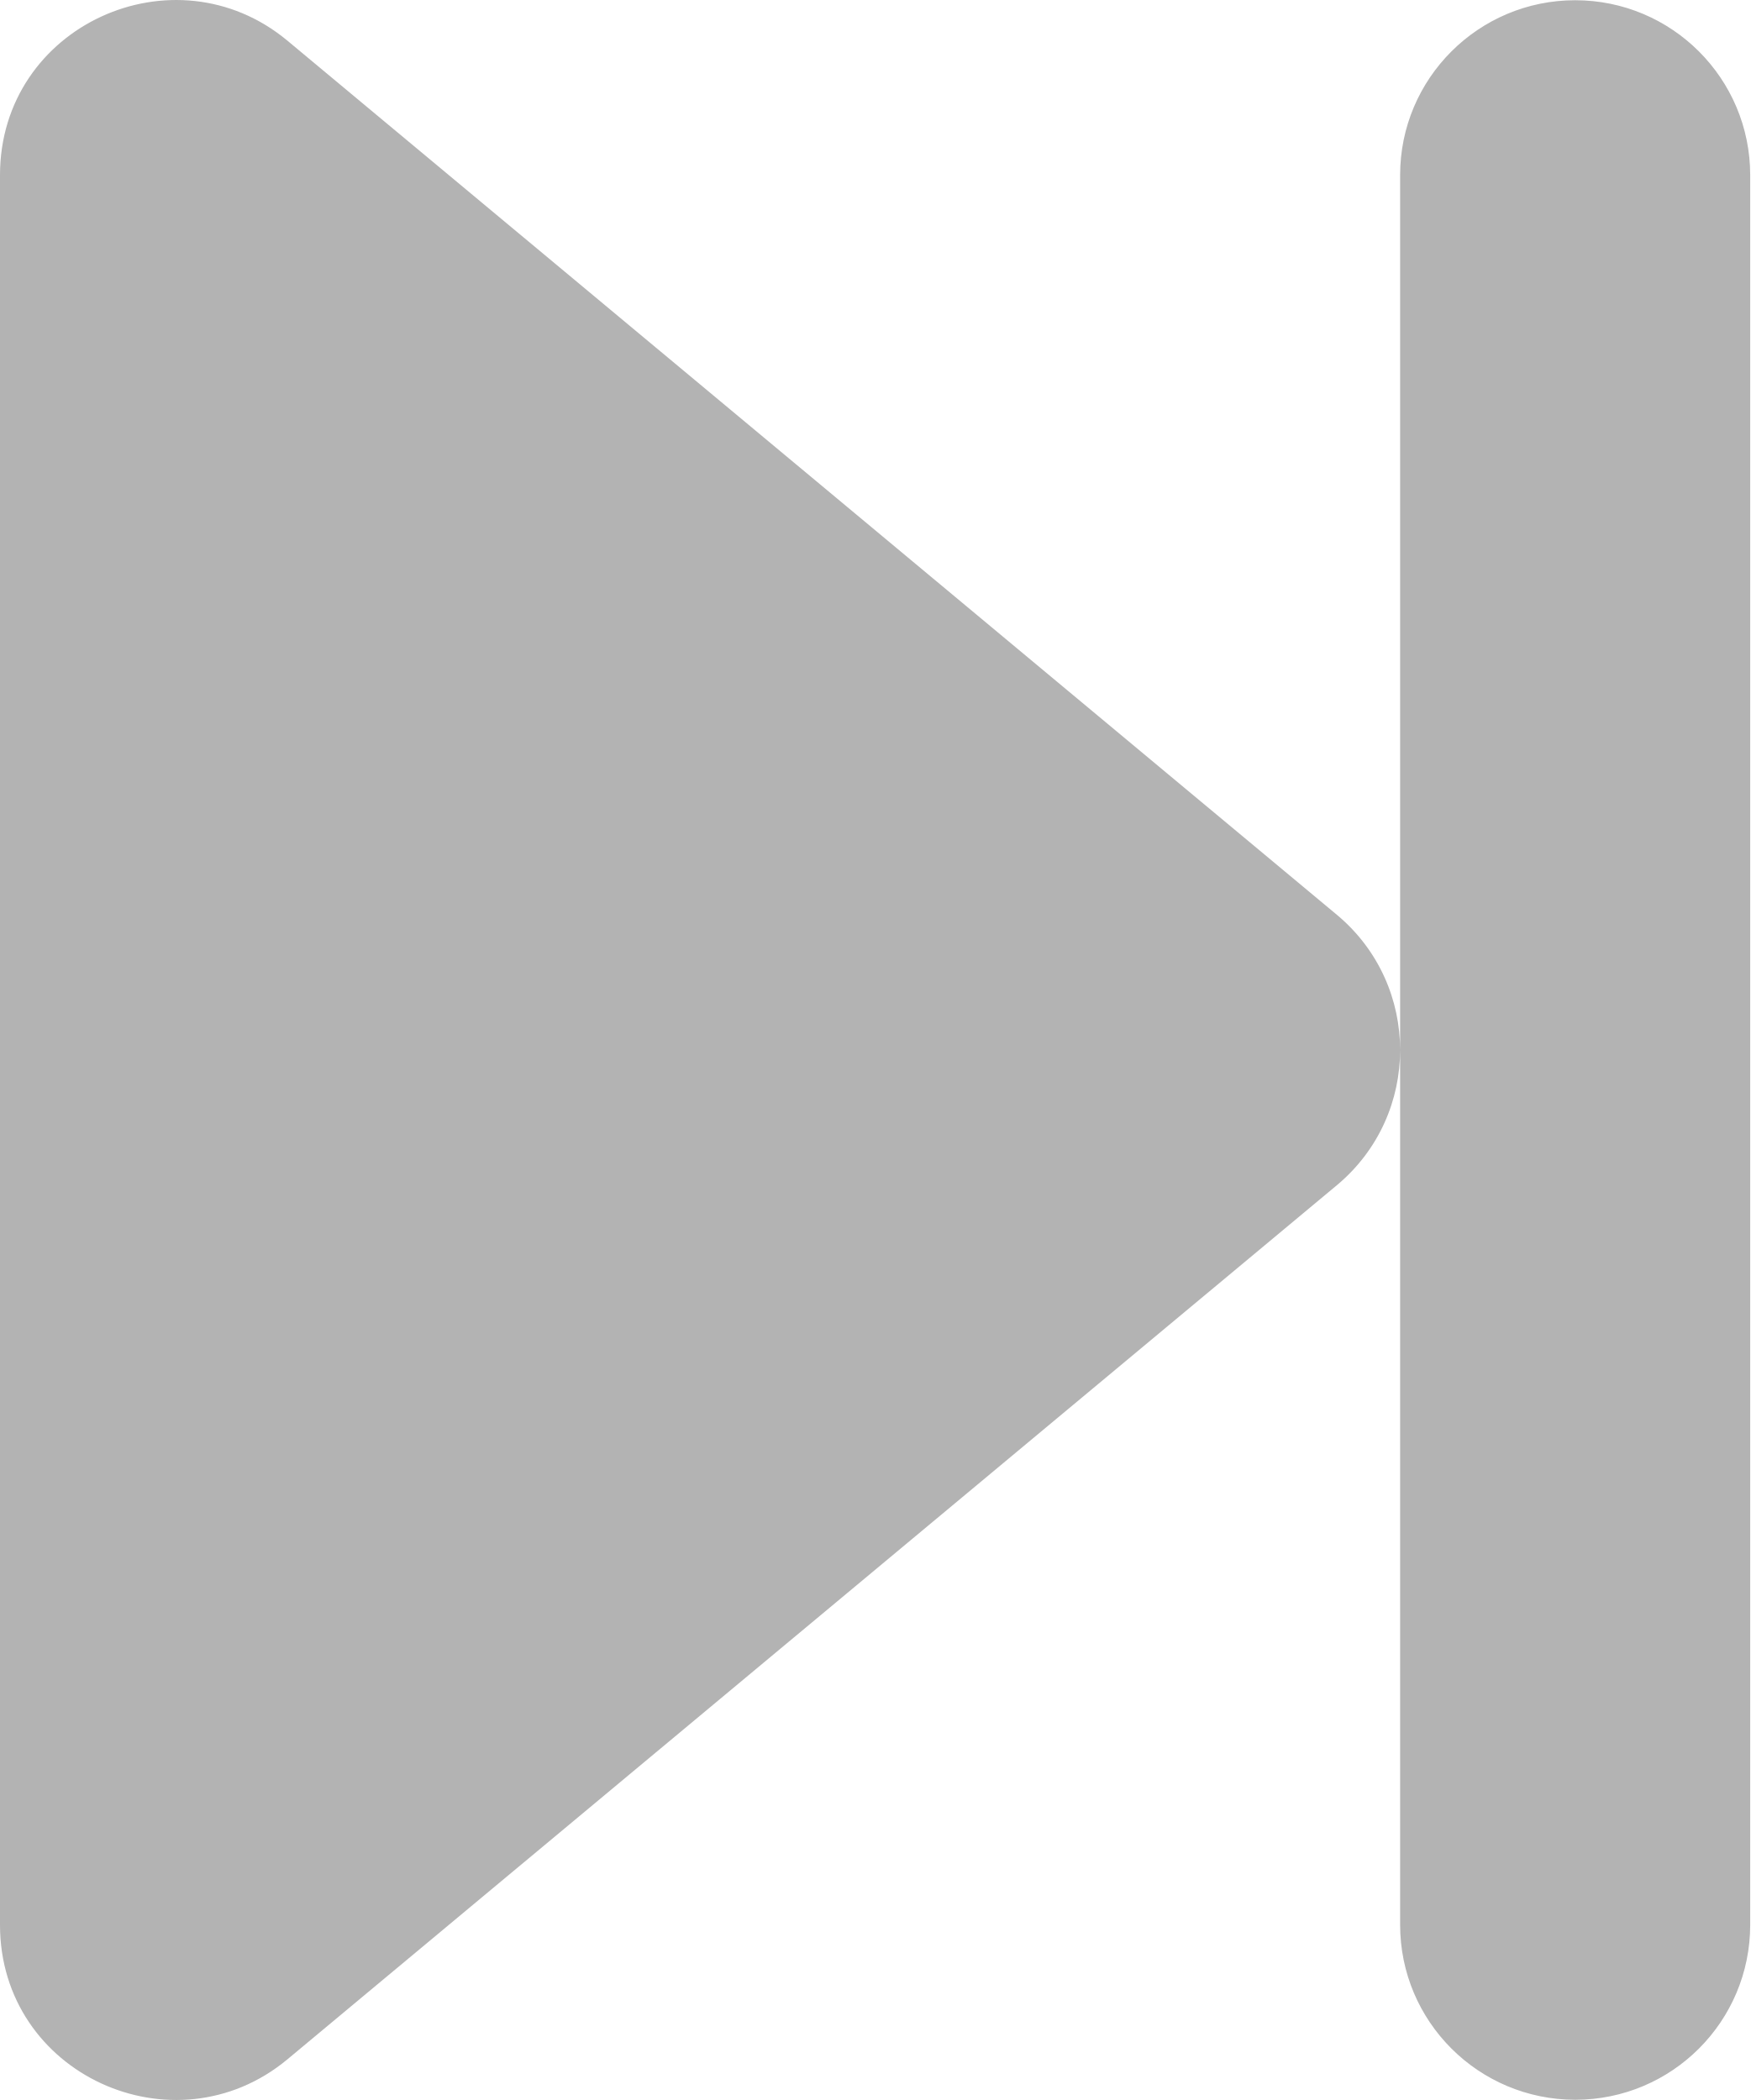
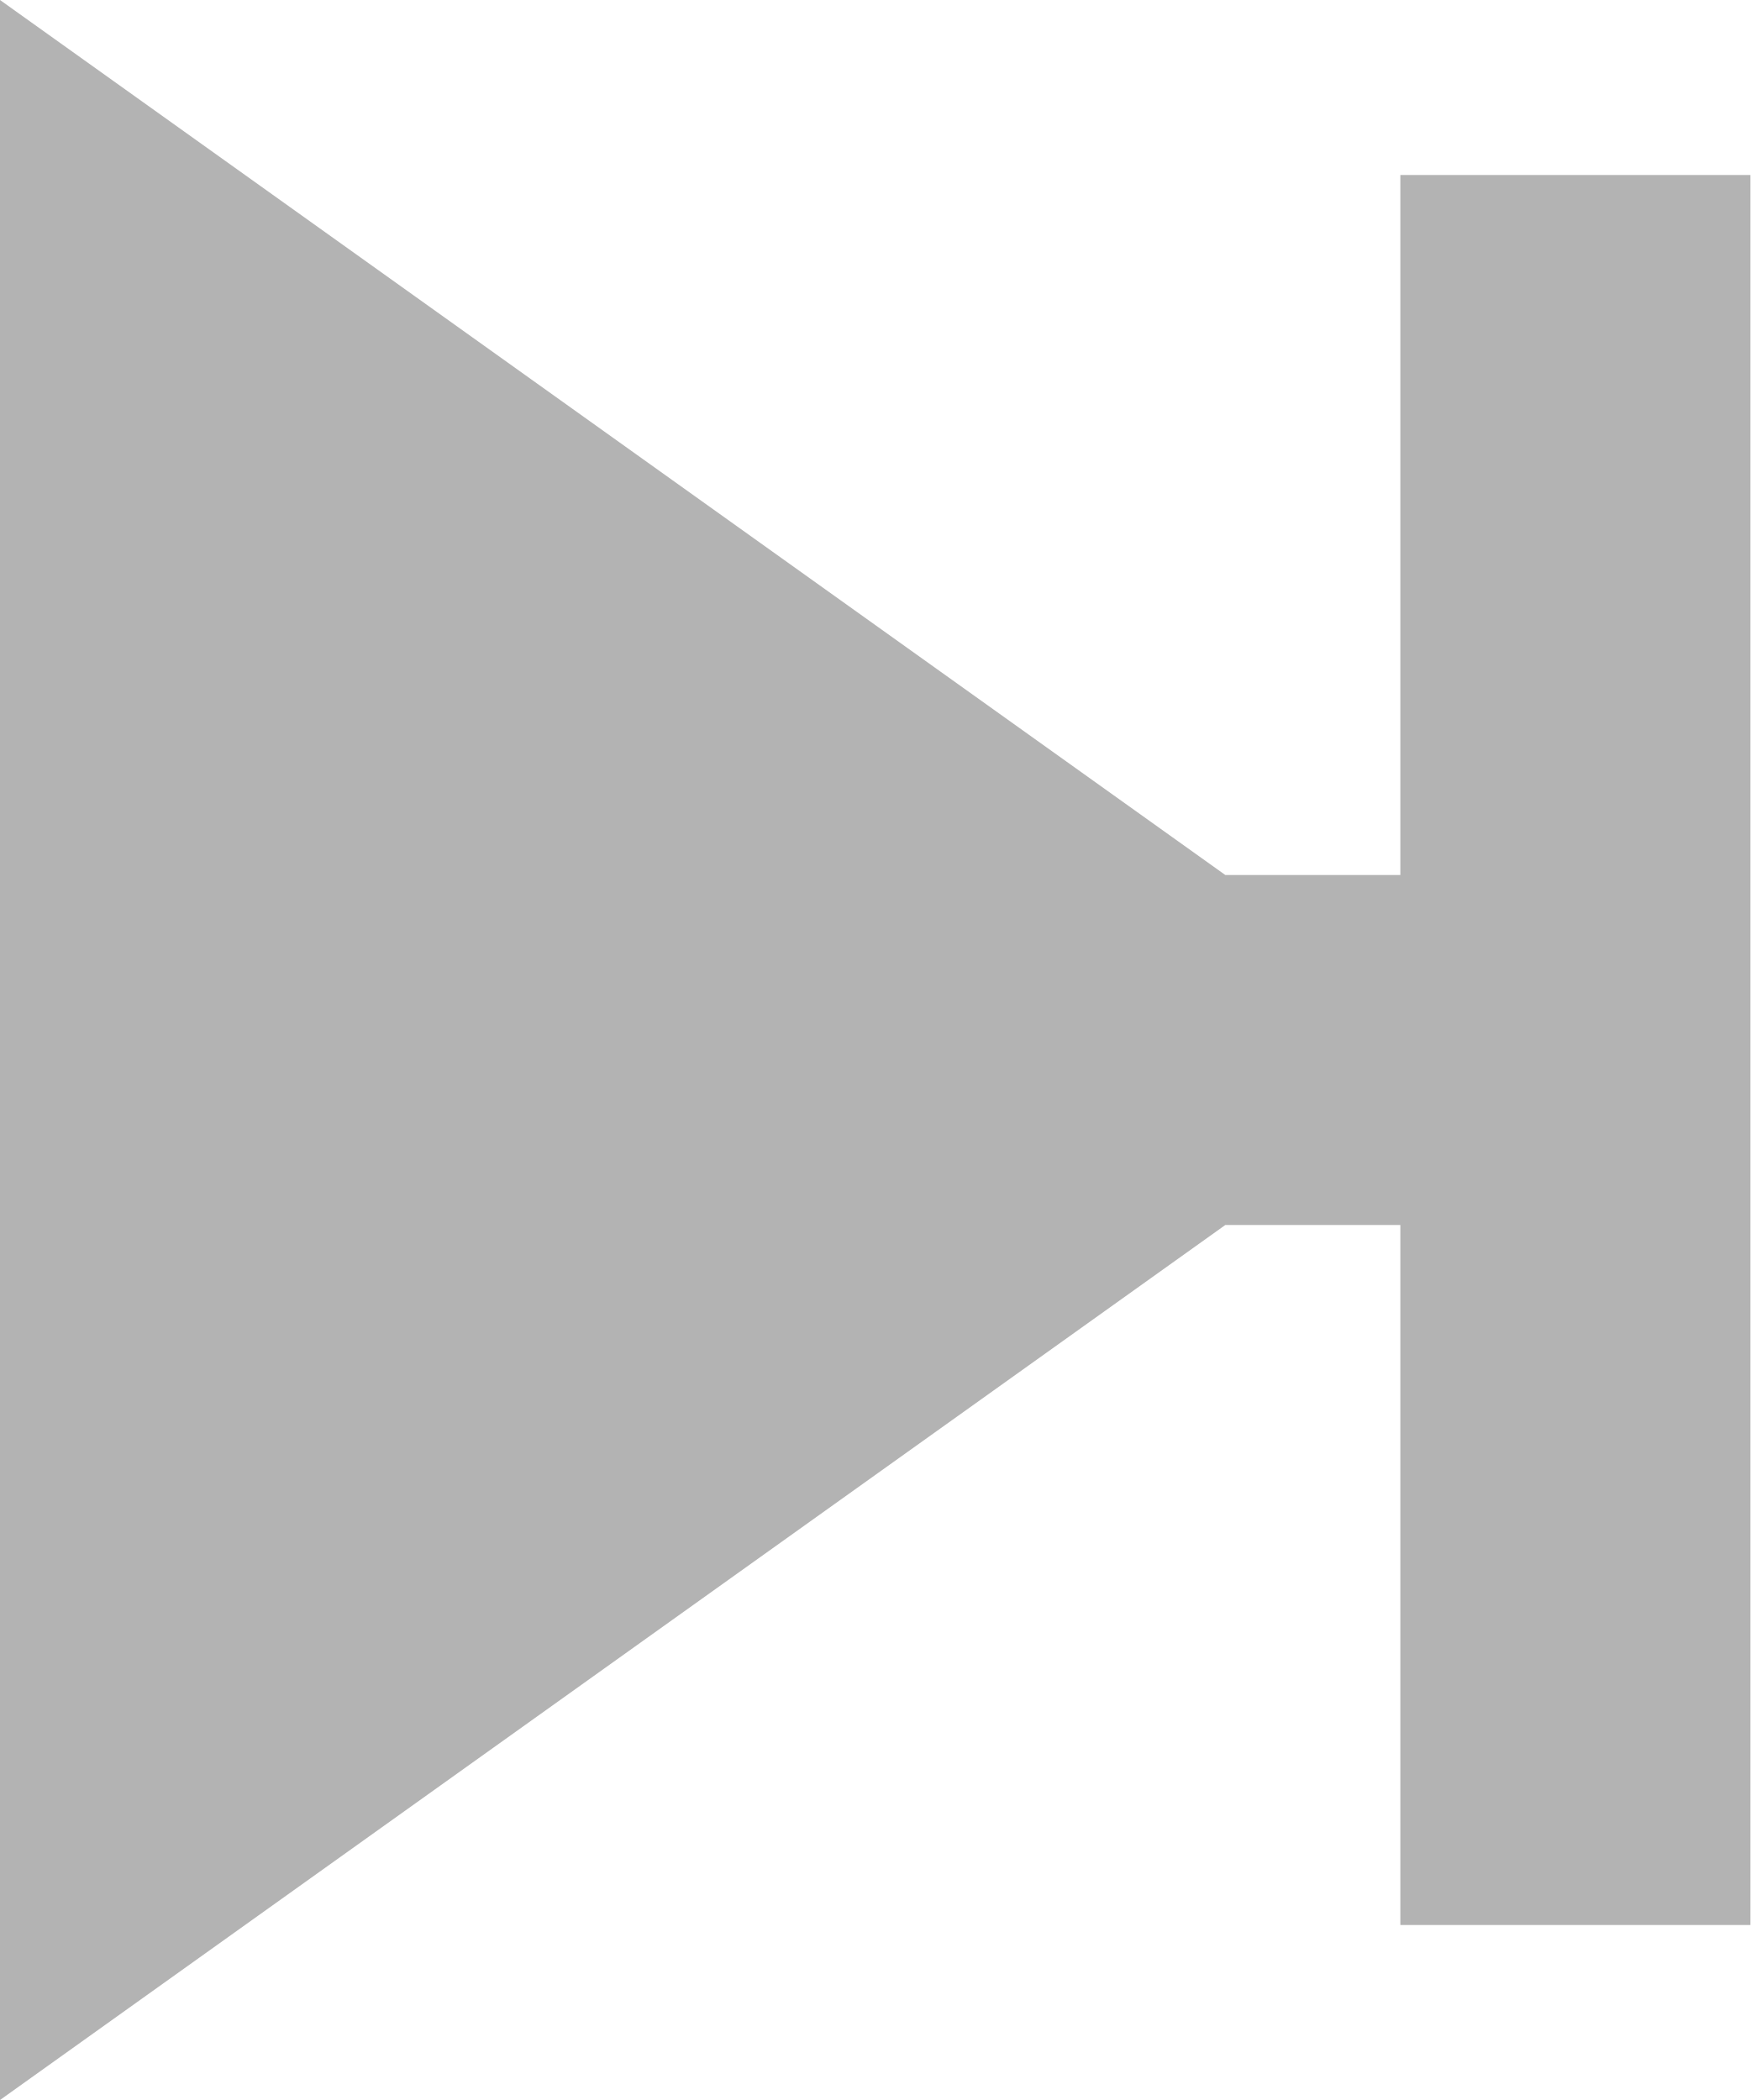
- <svg xmlns="http://www.w3.org/2000/svg" width="15" height="18" viewBox="0 0 15 18" fill="none">
-   <path d="M13.499 17.998C14.327 17.998 14.998 17.327 14.998 16.498V1.502C14.998 0.673 14.327 0.002 13.498 0.002C12.67 0.002 11.998 0.673 11.998 1.501V9V16.498C11.998 17.327 12.67 17.998 13.499 17.998ZM2.461 17.653L11.462 10.154C11.82 9.852 11.998 9.426 11.998 9C11.998 8.574 11.82 8.148 11.462 7.846L2.461 0.347C1.494 -0.455 0 0.218 0 1.501V16.499C0 17.782 1.494 18.455 2.461 17.653Z" fill="#B3B3B3" />
+ <svg xmlns="http://www.w3.org/2000/svg" width="10" height="12" viewBox="0 0 10 12" fill="none">
+   <path d="M10 11H8V7H7L0 12V0L7 5H8V1H10V11Z" fill="#B3B3B3" />
</svg>
